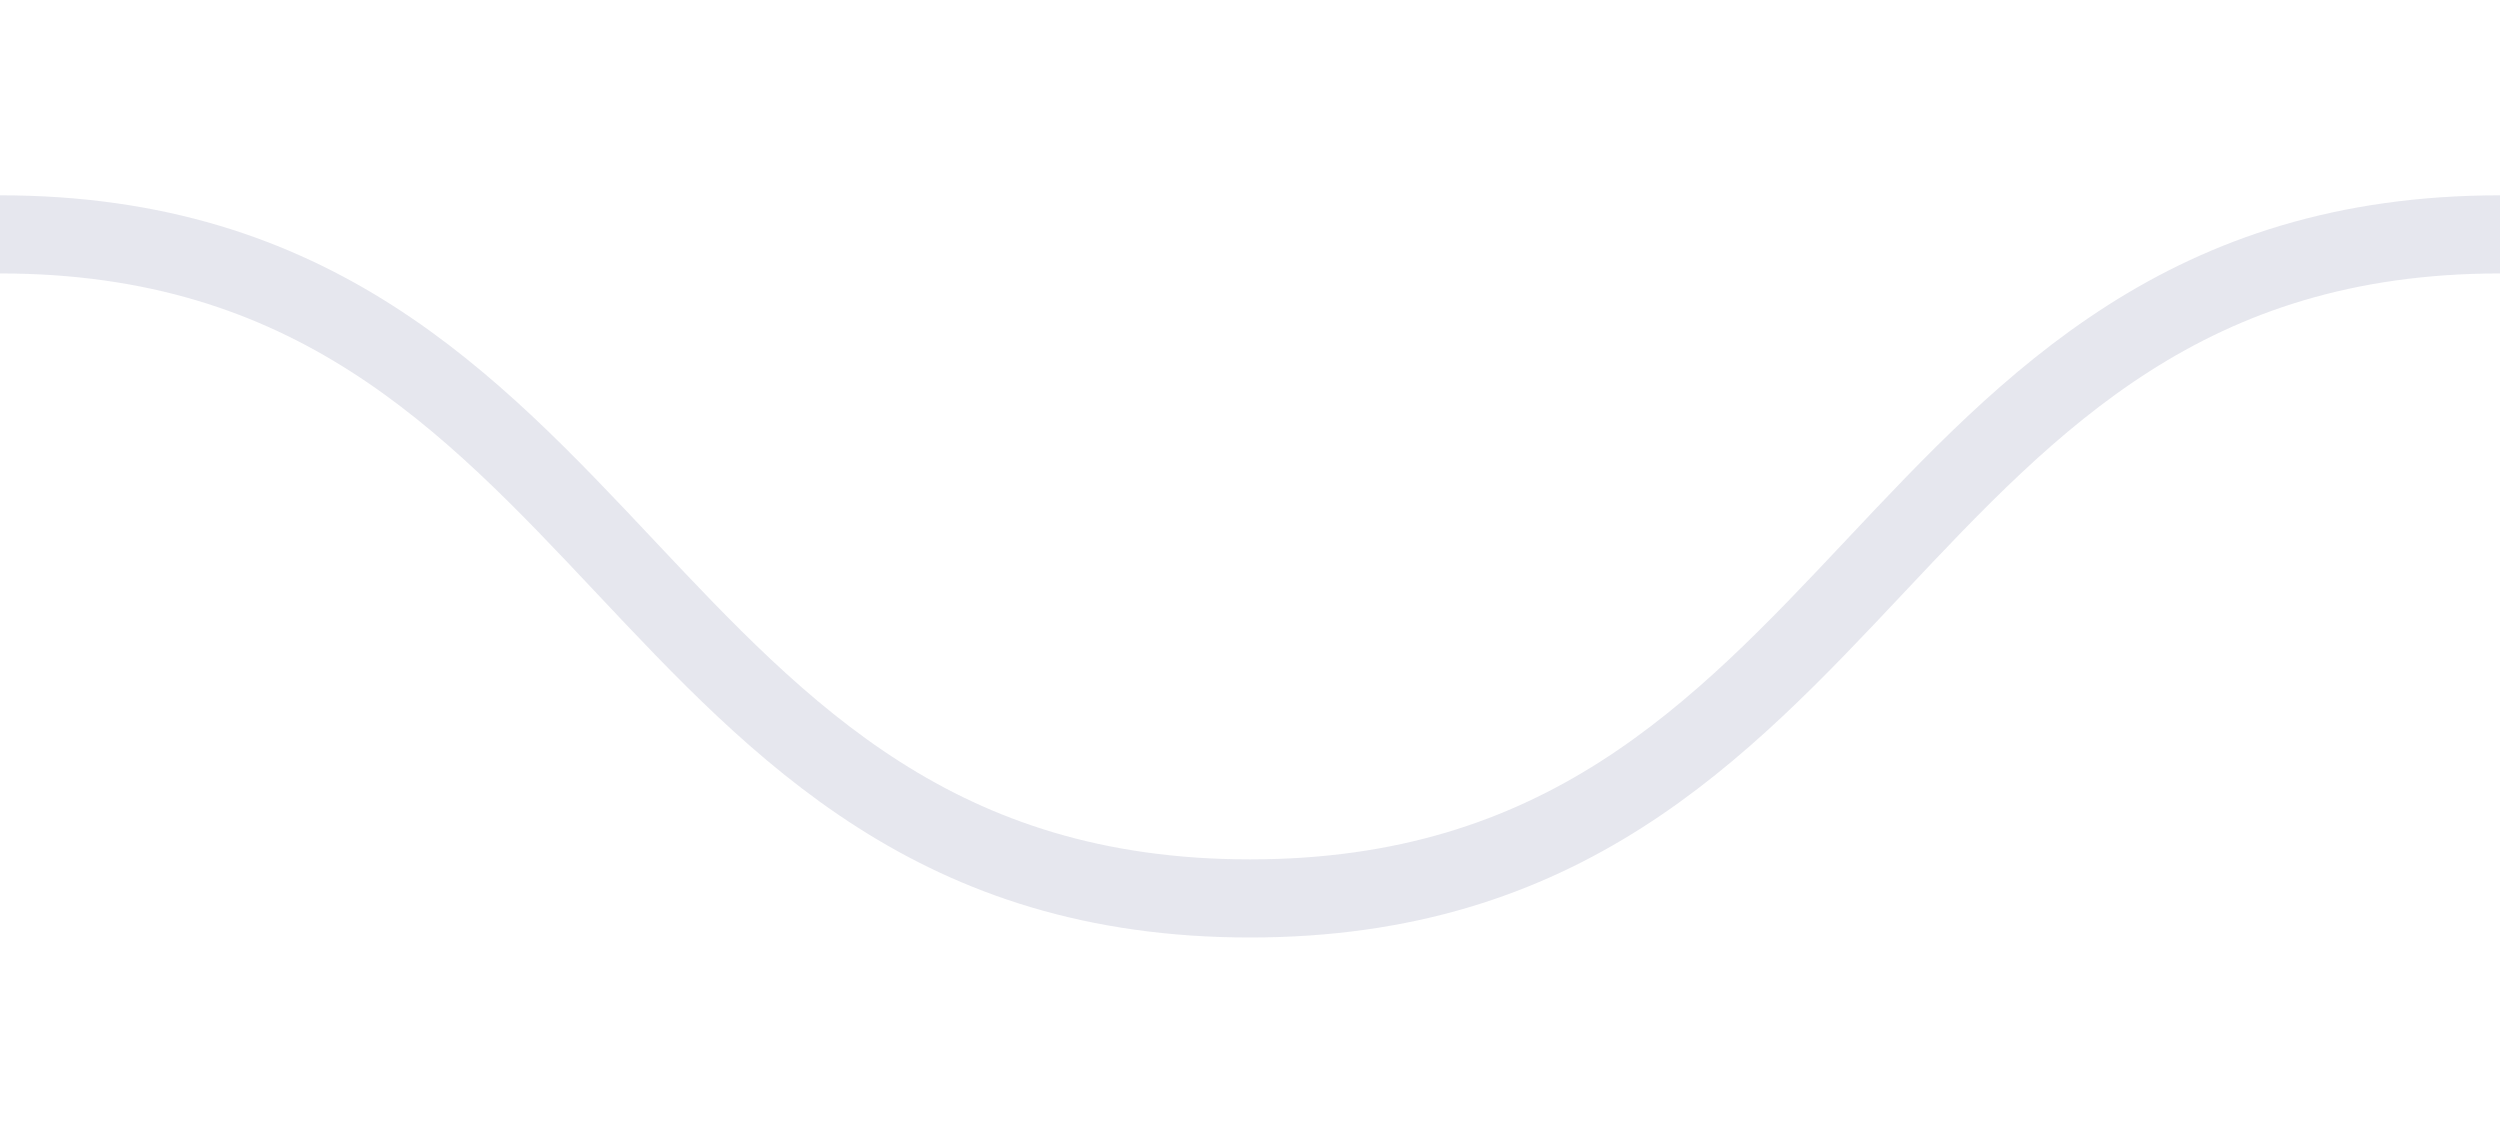
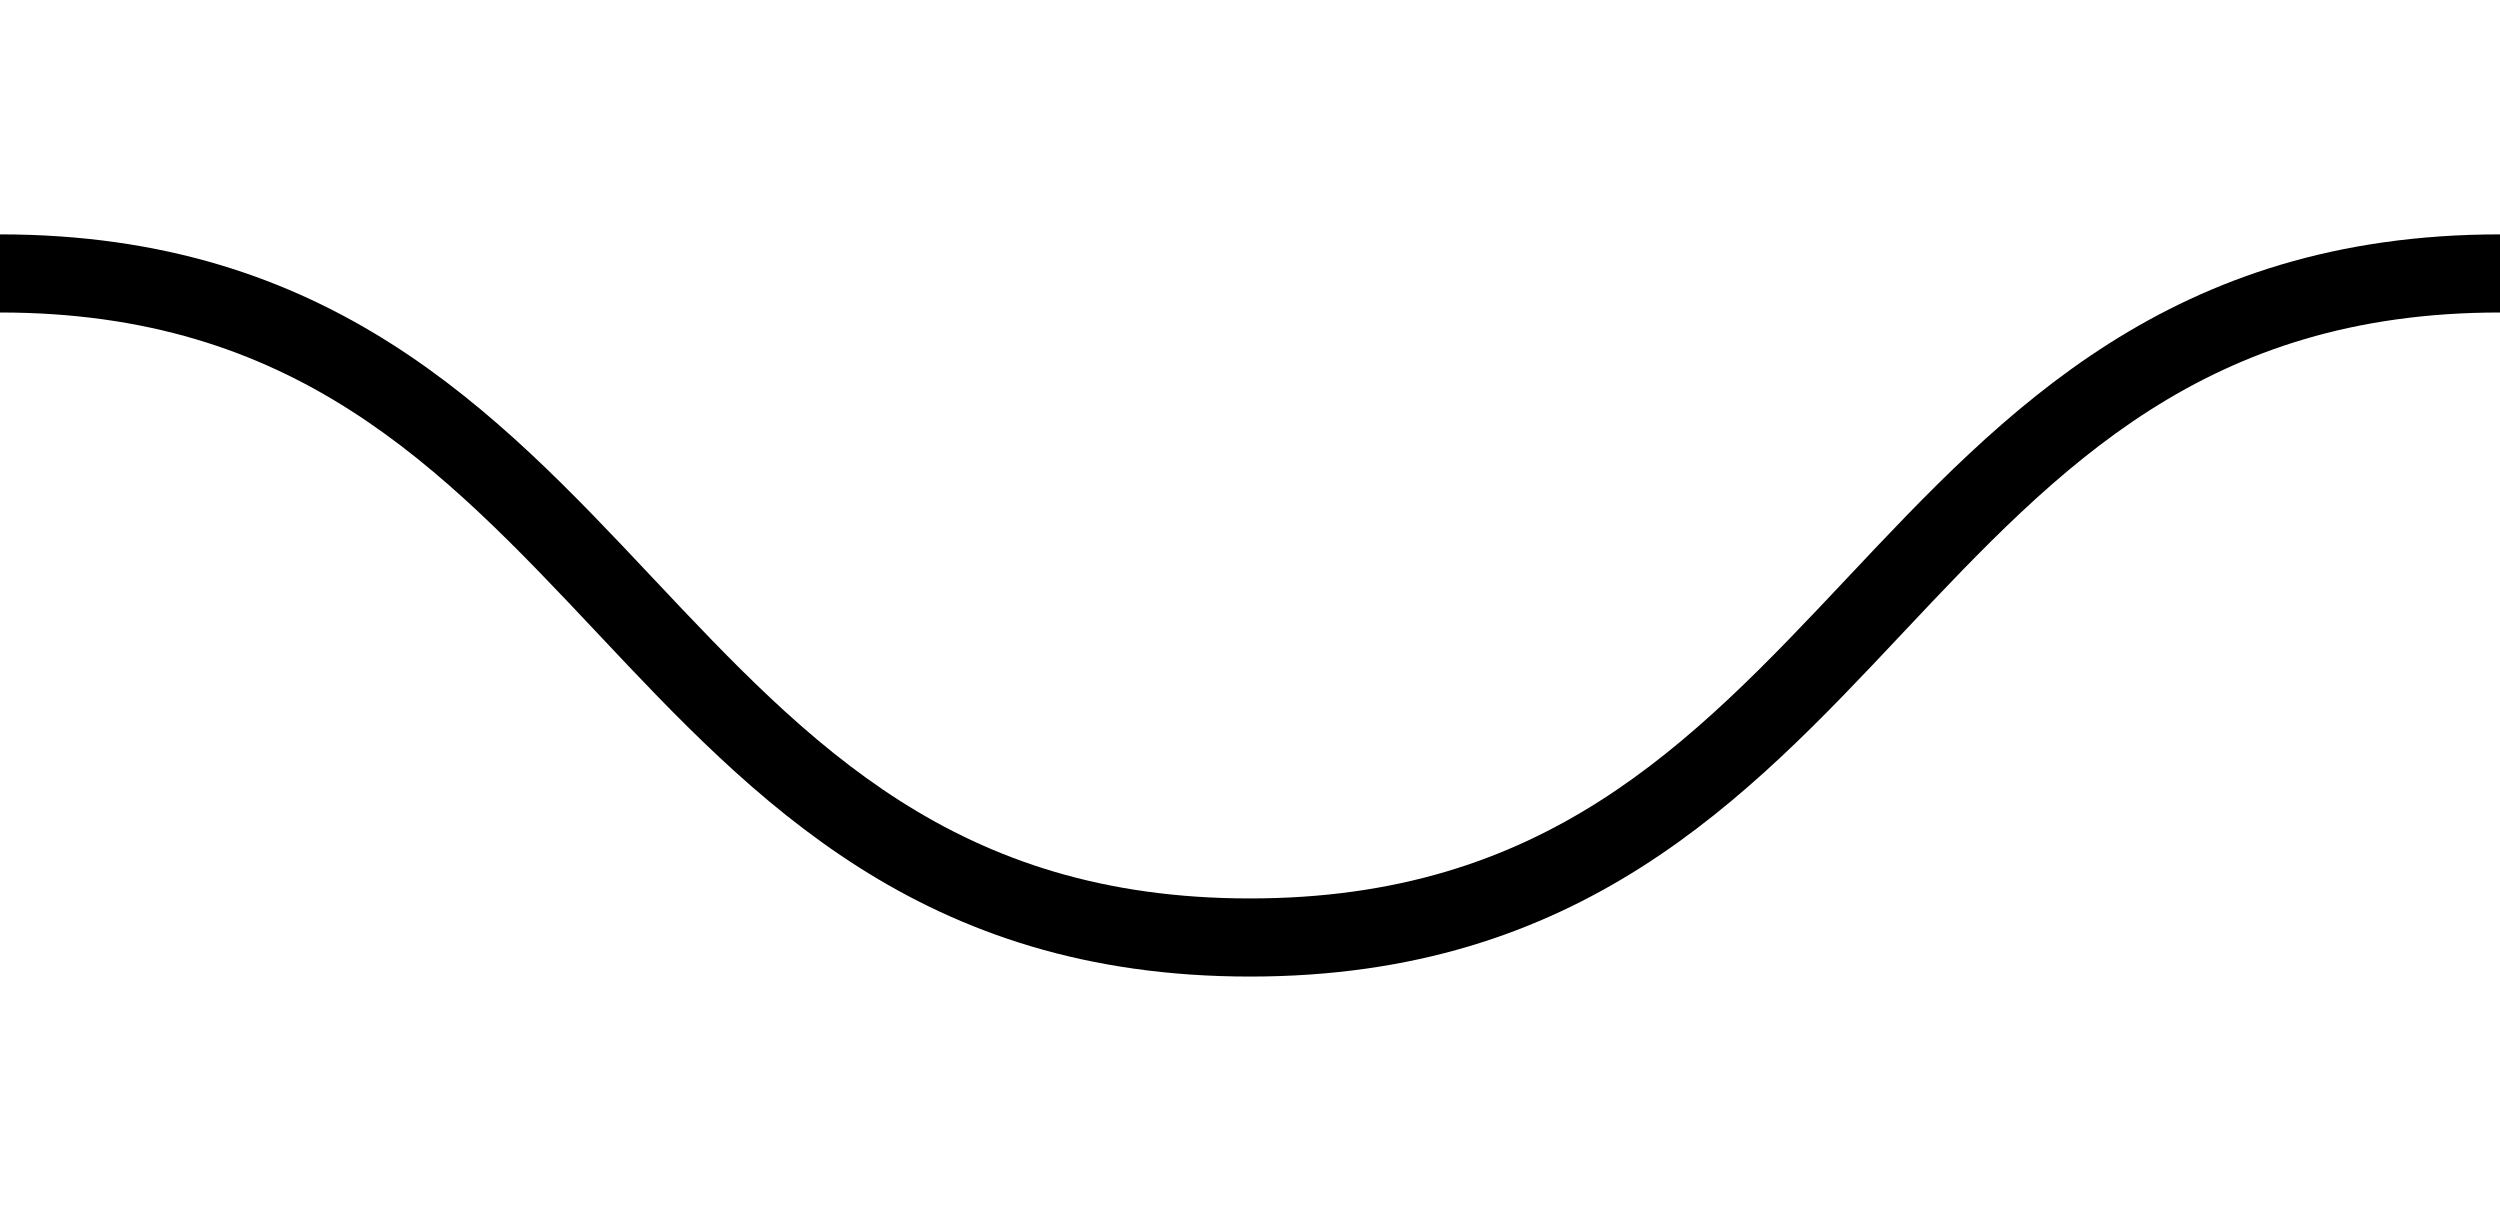
- <svg xmlns="http://www.w3.org/2000/svg" width="128" height="58" viewBox="0 0 128 58" fill="none">
-   <path d="M0 12C32 12 32 46 64 46C96 46 96 12 128 12" stroke="#E0E1E9" stroke-opacity="0.8" stroke-width="4" stroke-linejoin="round" />
+ <svg xmlns="http://www.w3.org/2000/svg" width="128" height="62" viewBox="0 0 128 62">
+   <path d="M30.544 32.37C22.546 23.875 15.072 16 0 16v-4c16.865 0 25.39 9.058 33.367 17.534l.09.095C41.454 38.126 48.927 46 64 46s22.546-7.874 30.543-16.37l.09-.096C102.61 21.058 111.135 12 128 12v4c-15.072 0-22.546 7.874-30.544 16.37l-.09.096C89.39 40.942 80.866 50 64 50s-25.39-9.058-33.367-17.534z" fill="oklch(0.94 0.002 180)" />
</svg>
